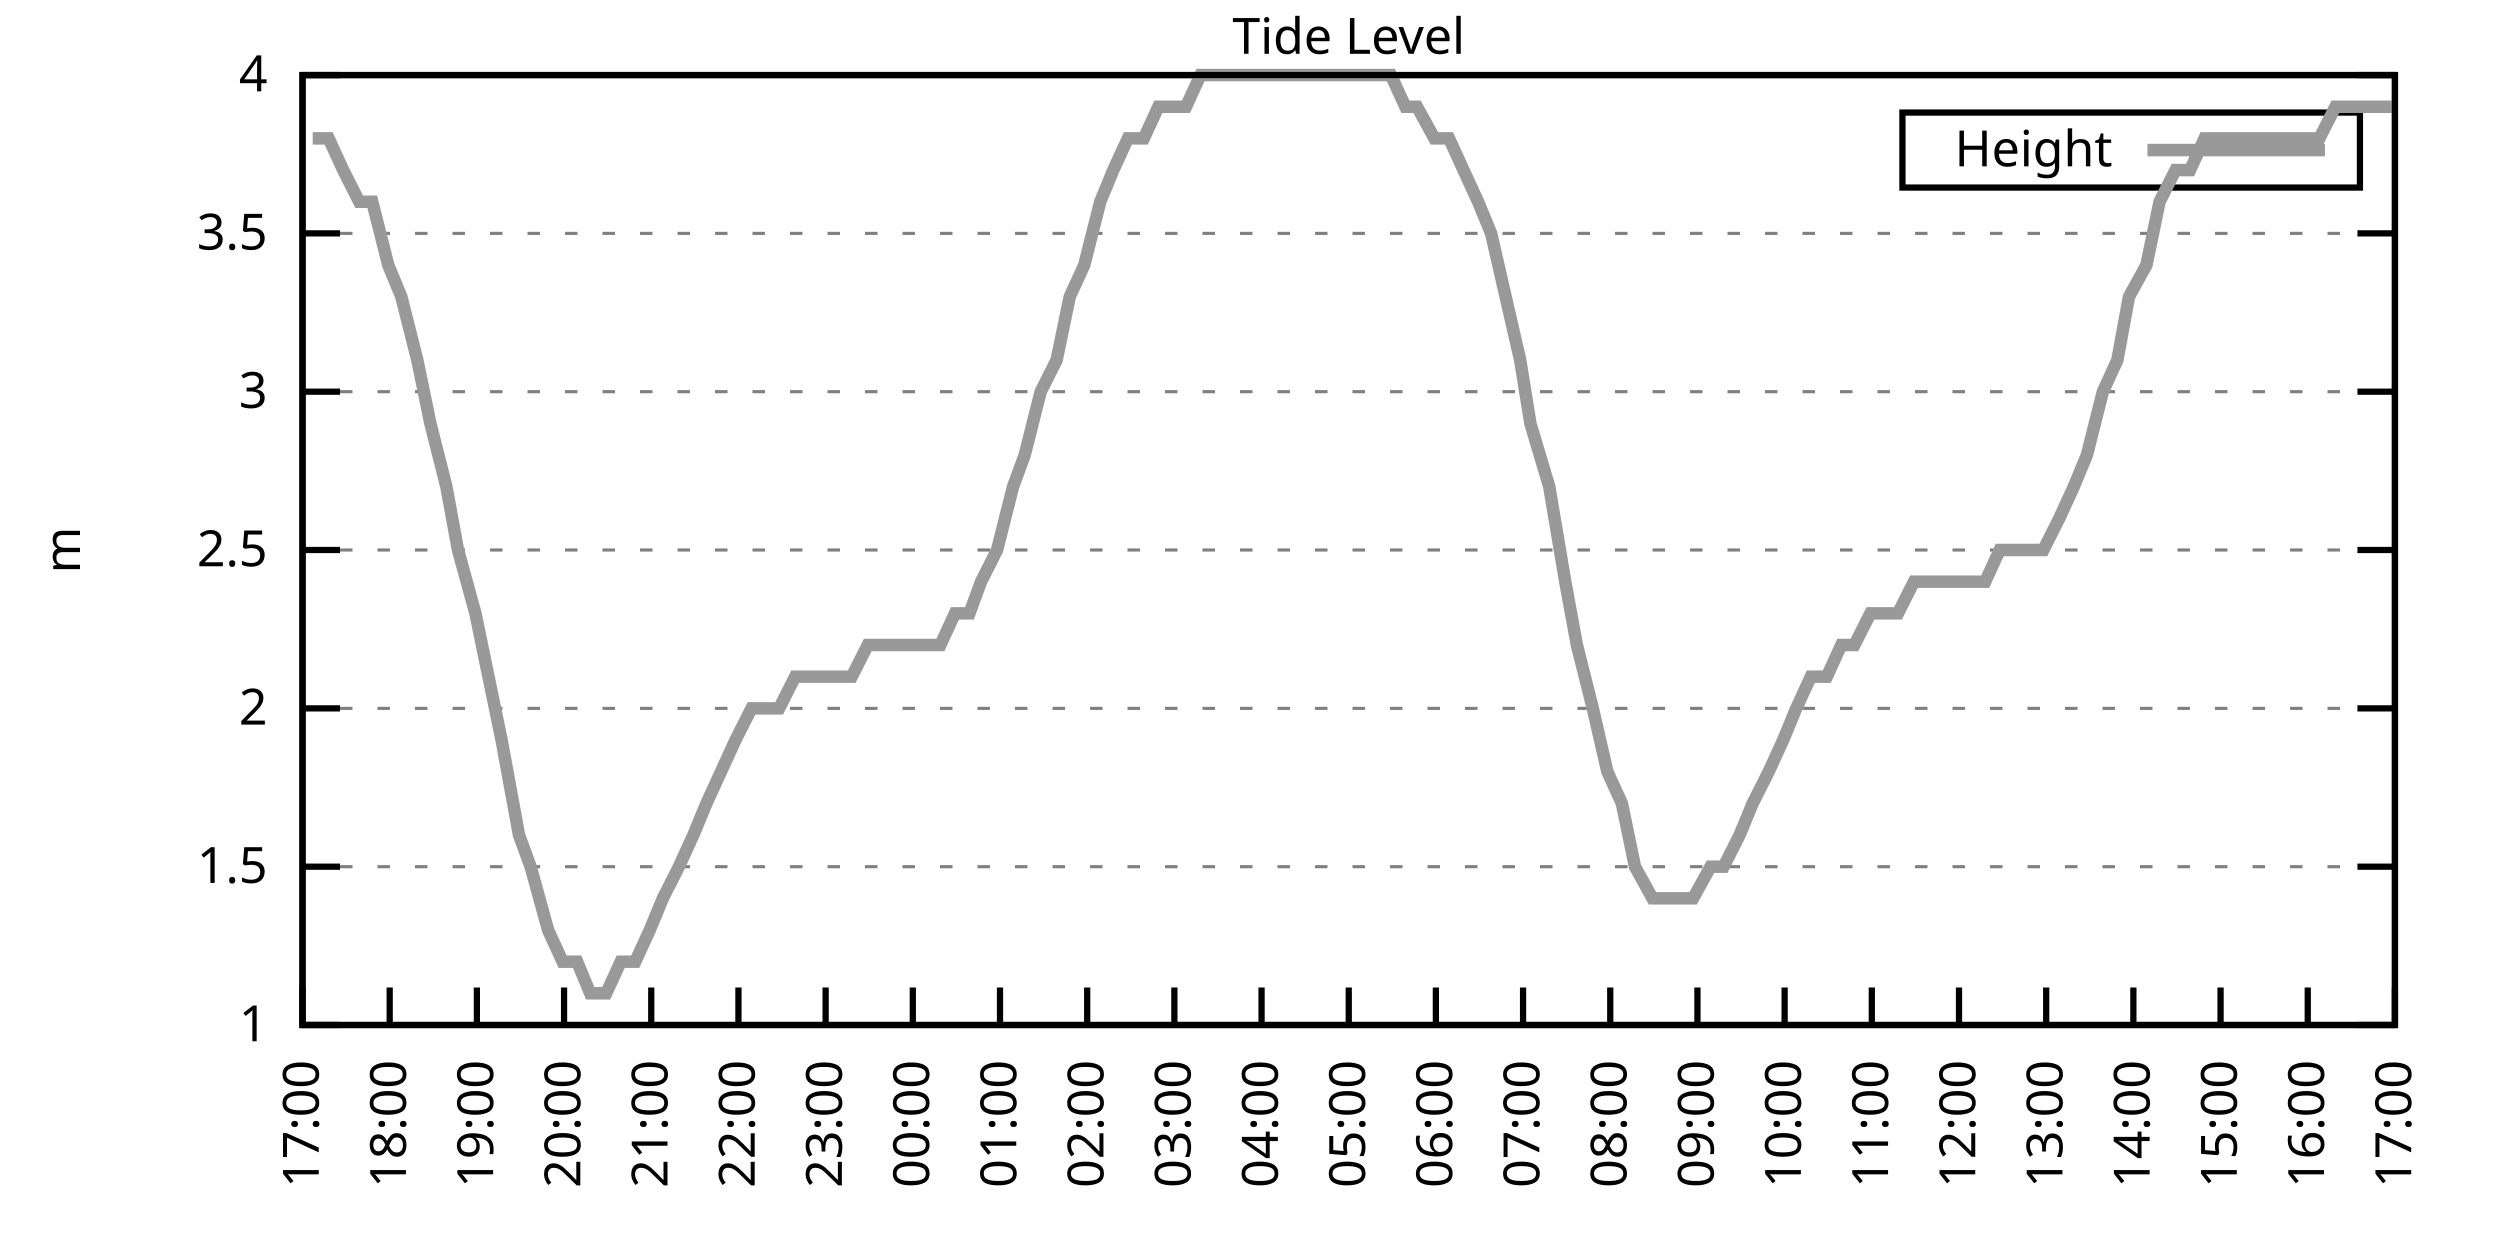
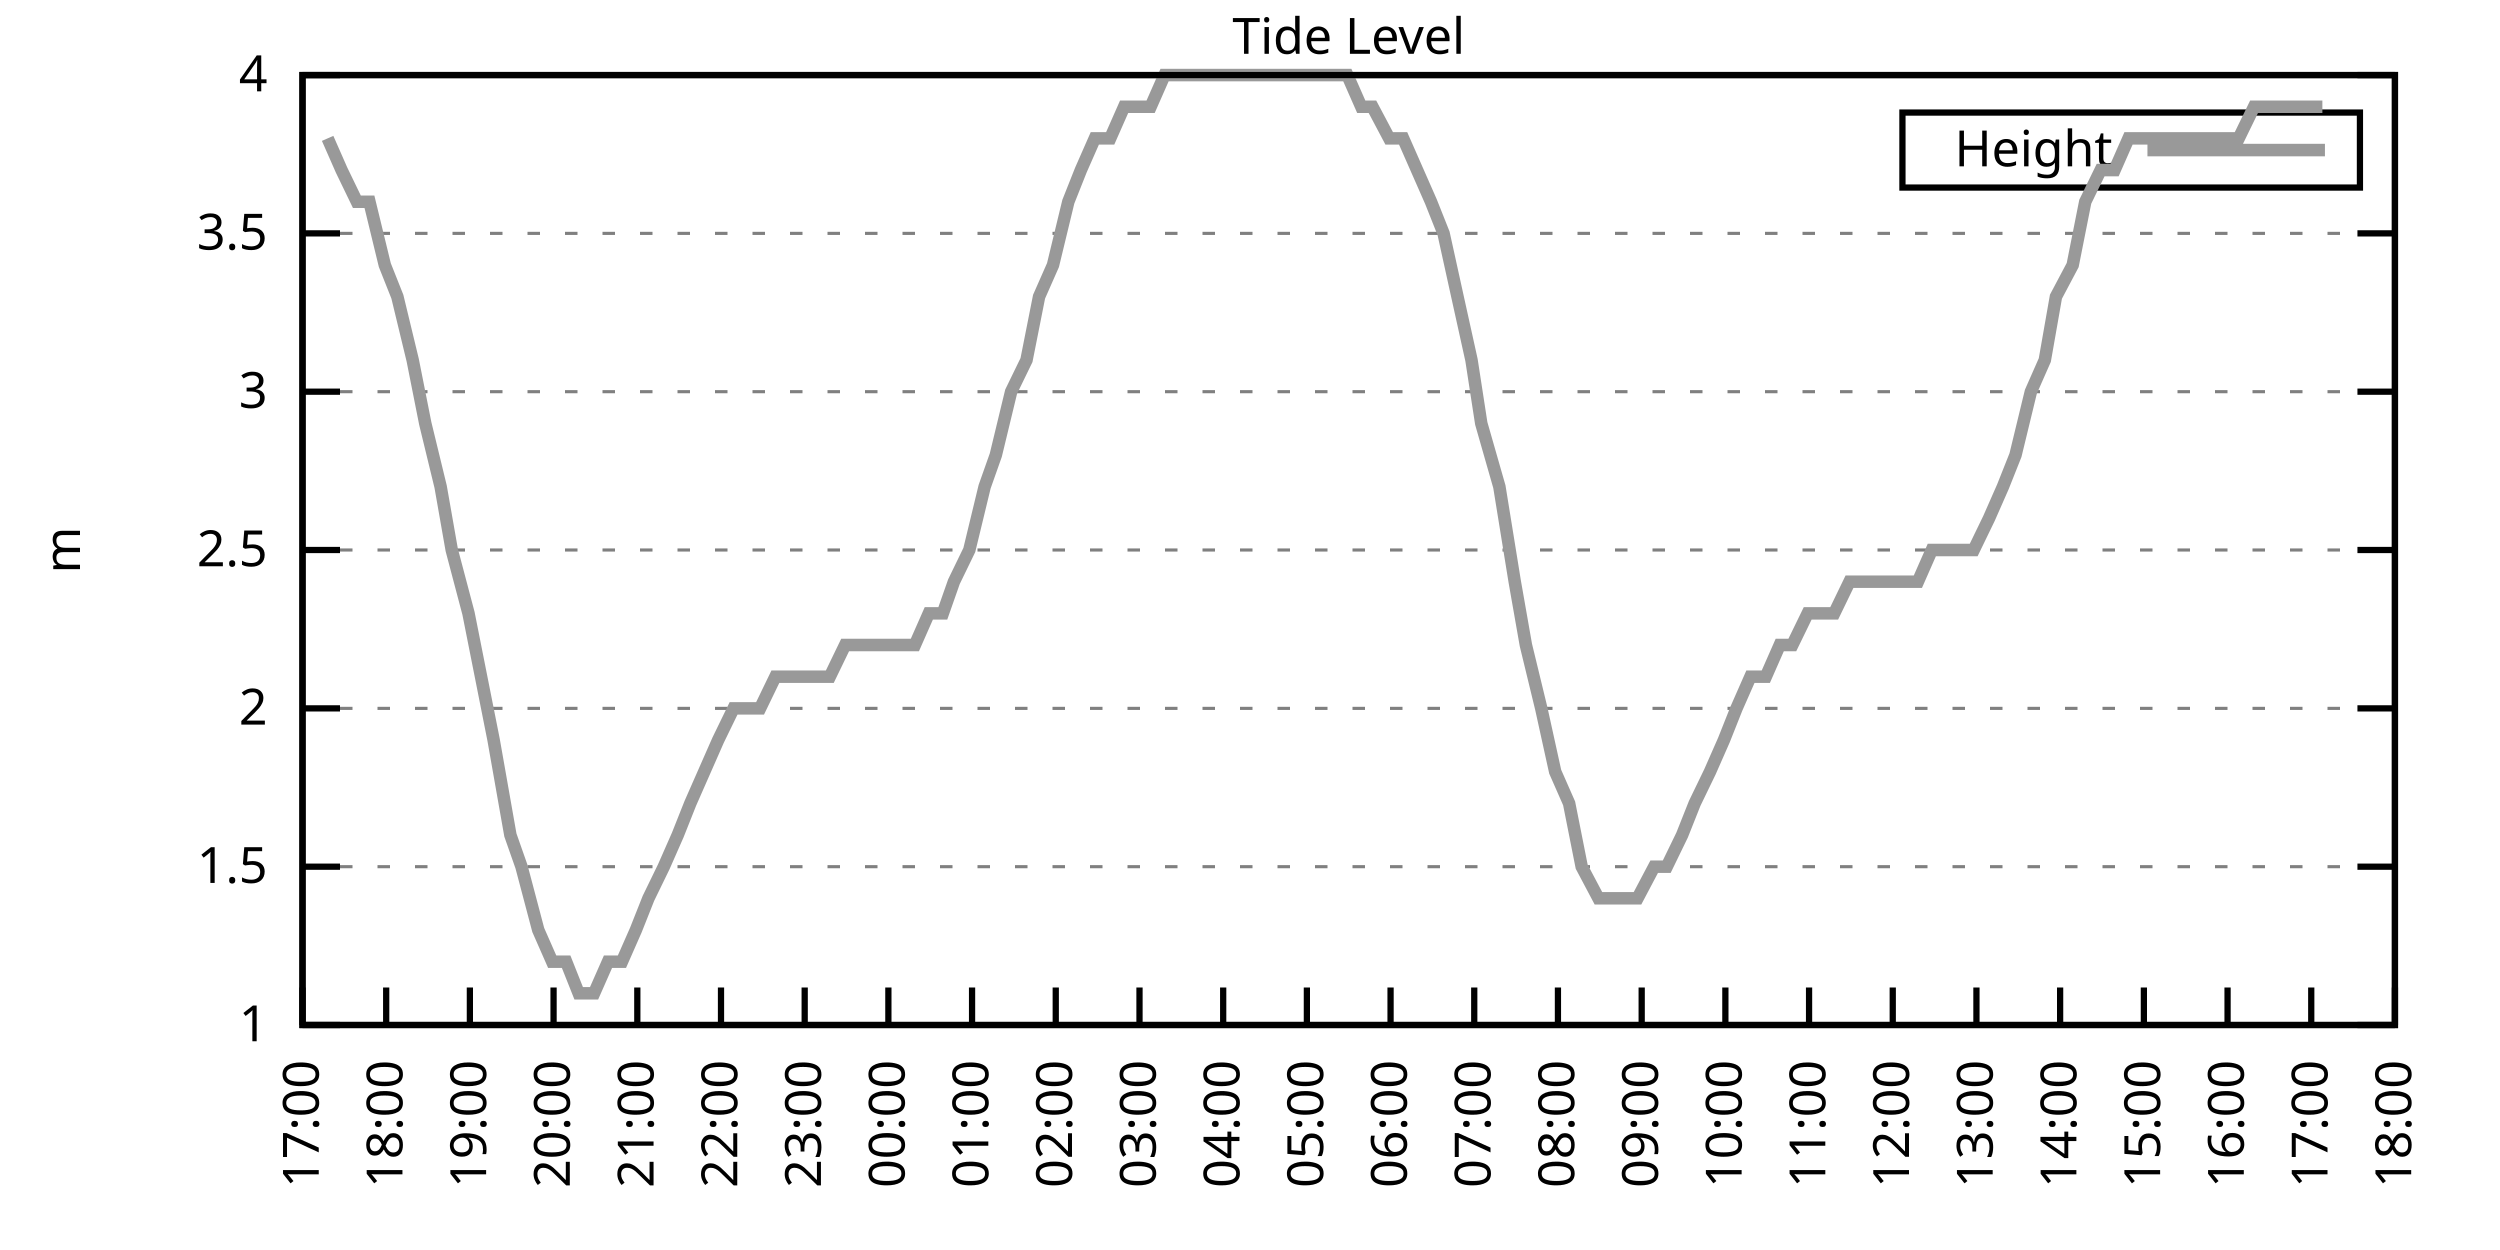
<svg xmlns="http://www.w3.org/2000/svg" xmlns:xlink="http://www.w3.org/1999/xlink" width="400" height="200" viewBox="0 0 400 200">
  <g id="gnuplot_canvas">
    <rect x="0" y="0" width="400" height="200" fill="none" />
    <defs>
      <circle id="gpDot" r="0.5" stroke-width="0.5" stroke="currentColor" />
      <path id="gpPt0" stroke-width="0.333" stroke="currentColor" d="M-1,0 h2 M0,-1 v2" />
      <path id="gpPt1" stroke-width="0.333" stroke="currentColor" d="M-1,-1 L1,1 M1,-1 L-1,1" />
      <path id="gpPt2" stroke-width="0.333" stroke="currentColor" d="M-1,0 L1,0 M0,-1 L0,1 M-1,-1 L1,1 M-1,1 L1,-1" />
      <rect id="gpPt3" stroke-width="0.333" stroke="currentColor" x="-1" y="-1" width="2" height="2" />
      <rect id="gpPt4" stroke-width="0.333" stroke="currentColor" fill="currentColor" x="-1" y="-1" width="2" height="2" />
      <circle id="gpPt5" stroke-width="0.333" stroke="currentColor" cx="0" cy="0" r="1" />
      <use xlink:href="#gpPt5" id="gpPt6" fill="currentColor" stroke="none" />
      <path id="gpPt7" stroke-width="0.333" stroke="currentColor" d="M0,-1.33 L-1.33,0.67 L1.33,0.67 z" />
      <use xlink:href="#gpPt7" id="gpPt8" fill="currentColor" stroke="none" />
      <use xlink:href="#gpPt7" id="gpPt9" stroke="currentColor" transform="rotate(180)" />
      <use xlink:href="#gpPt9" id="gpPt10" fill="currentColor" stroke="none" />
      <use xlink:href="#gpPt3" id="gpPt11" stroke="currentColor" transform="rotate(45)" />
      <use xlink:href="#gpPt11" id="gpPt12" fill="currentColor" stroke="none" />
      <path id="gpPt13" stroke-width="0.333" stroke="currentColor" d="M0,1.330 L1.265,0.411 L0.782,-1.067 L-0.782,-1.076 L-1.265,0.411 z" />
      <use xlink:href="#gpPt13" id="gpPt14" fill="currentColor" stroke="none" />
      <filter id="textbox" filterUnits="objectBoundingBox" x="0" y="0" height="1" width="1">
        <feFlood flood-color="white" flood-opacity="1" result="bgnd" />
        <feComposite in="SourceGraphic" in2="bgnd" operator="atop" />
      </filter>
      <filter id="greybox" filterUnits="objectBoundingBox" x="0" y="0" height="1" width="1">
        <feFlood flood-color="lightgrey" flood-opacity="1" result="grey" />
        <feComposite in="SourceGraphic" in2="grey" operator="atop" />
      </filter>
    </defs>
    <g fill="none" color="white" stroke="currentColor" stroke-width="1.00" stroke-linecap="butt" stroke-linejoin="miter">
</g>
    <g fill="none" color="black" stroke="currentColor" stroke-width="1.00" stroke-linecap="butt" stroke-linejoin="miter">
      <g stroke="none" shape-rendering="crispEdges">
        <polygon fill="rgb(255, 255, 255)" points="48.40,164.00 383.18,164.00 383.18,12.02 48.40,12.02 " />
      </g>
    </g>
    <g fill="none" color="black" stroke="currentColor" stroke-width="1.00" stroke-linecap="butt" stroke-linejoin="miter">
</g>
    <g fill="none" color="black" stroke="black" stroke-width="0.50" stroke-linecap="butt" stroke-linejoin="miter">
</g>
    <g fill="none" color="gray" stroke="currentColor" stroke-width="0.50" stroke-linecap="butt" stroke-linejoin="miter">
      <path stroke="gray" stroke-dasharray="2,4" class="gridline" d="M48.40,164.00 L383.19,164.00  " />
    </g>
    <g fill="none" color="gray" stroke="gray" stroke-width="1.00" stroke-linecap="butt" stroke-linejoin="miter">
</g>
    <g fill="none" color="black" stroke="currentColor" stroke-width="1.00" stroke-linecap="butt" stroke-linejoin="miter">
      <path stroke="black" d="M48.40,164.00 L54.40,164.00 M383.19,164.00 L377.19,164.00  " />
      <g transform="translate(42.80,166.60)" stroke="none" fill="black" font-family="Sans" font-size="8.00" text-anchor="end">
        <text>
          <tspan font-family="Sans"> 1</tspan>
        </text>
      </g>
    </g>
    <g fill="none" color="black" stroke="currentColor" stroke-width="1.00" stroke-linecap="butt" stroke-linejoin="miter">
</g>
    <g fill="none" color="black" stroke="black" stroke-width="0.50" stroke-linecap="butt" stroke-linejoin="miter">
</g>
    <g fill="none" color="gray" stroke="currentColor" stroke-width="0.50" stroke-linecap="butt" stroke-linejoin="miter">
      <path stroke="gray" stroke-dasharray="2,4" class="gridline" d="M48.40,138.67 L383.19,138.67  " />
    </g>
    <g fill="none" color="gray" stroke="gray" stroke-width="1.00" stroke-linecap="butt" stroke-linejoin="miter">
</g>
    <g fill="none" color="black" stroke="currentColor" stroke-width="1.00" stroke-linecap="butt" stroke-linejoin="miter">
      <path stroke="black" d="M48.40,138.67 L54.40,138.67 M383.19,138.67 L377.19,138.67  " />
      <g transform="translate(42.80,141.27)" stroke="none" fill="black" font-family="Sans" font-size="8.00" text-anchor="end">
        <text>
          <tspan font-family="Sans"> 1.5</tspan>
        </text>
      </g>
    </g>
    <g fill="none" color="black" stroke="currentColor" stroke-width="1.00" stroke-linecap="butt" stroke-linejoin="miter">
</g>
    <g fill="none" color="black" stroke="black" stroke-width="0.50" stroke-linecap="butt" stroke-linejoin="miter">
</g>
    <g fill="none" color="gray" stroke="currentColor" stroke-width="0.50" stroke-linecap="butt" stroke-linejoin="miter">
      <path stroke="gray" stroke-dasharray="2,4" class="gridline" d="M48.40,113.34 L383.19,113.34  " />
    </g>
    <g fill="none" color="gray" stroke="gray" stroke-width="1.00" stroke-linecap="butt" stroke-linejoin="miter">
</g>
    <g fill="none" color="black" stroke="currentColor" stroke-width="1.00" stroke-linecap="butt" stroke-linejoin="miter">
      <path stroke="black" d="M48.40,113.34 L54.40,113.34 M383.19,113.34 L377.19,113.34  " />
      <g transform="translate(42.80,115.94)" stroke="none" fill="black" font-family="Sans" font-size="8.00" text-anchor="end">
        <text>
          <tspan font-family="Sans"> 2</tspan>
        </text>
      </g>
    </g>
    <g fill="none" color="black" stroke="currentColor" stroke-width="1.00" stroke-linecap="butt" stroke-linejoin="miter">
</g>
    <g fill="none" color="black" stroke="black" stroke-width="0.50" stroke-linecap="butt" stroke-linejoin="miter">
</g>
    <g fill="none" color="gray" stroke="currentColor" stroke-width="0.50" stroke-linecap="butt" stroke-linejoin="miter">
      <path stroke="gray" stroke-dasharray="2,4" class="gridline" d="M48.40,88.00 L383.19,88.00  " />
    </g>
    <g fill="none" color="gray" stroke="gray" stroke-width="1.00" stroke-linecap="butt" stroke-linejoin="miter">
</g>
    <g fill="none" color="black" stroke="currentColor" stroke-width="1.00" stroke-linecap="butt" stroke-linejoin="miter">
      <path stroke="black" d="M48.40,88.00 L54.40,88.00 M383.19,88.00 L377.19,88.00  " />
      <g transform="translate(42.80,90.60)" stroke="none" fill="black" font-family="Sans" font-size="8.00" text-anchor="end">
        <text>
          <tspan font-family="Sans"> 2.5</tspan>
        </text>
      </g>
    </g>
    <g fill="none" color="black" stroke="currentColor" stroke-width="1.00" stroke-linecap="butt" stroke-linejoin="miter">
</g>
    <g fill="none" color="black" stroke="black" stroke-width="0.50" stroke-linecap="butt" stroke-linejoin="miter">
</g>
    <g fill="none" color="gray" stroke="currentColor" stroke-width="0.50" stroke-linecap="butt" stroke-linejoin="miter">
      <path stroke="gray" stroke-dasharray="2,4" class="gridline" d="M48.40,62.67 L383.19,62.67  " />
    </g>
    <g fill="none" color="gray" stroke="gray" stroke-width="1.00" stroke-linecap="butt" stroke-linejoin="miter">
</g>
    <g fill="none" color="black" stroke="currentColor" stroke-width="1.00" stroke-linecap="butt" stroke-linejoin="miter">
      <path stroke="black" d="M48.40,62.67 L54.40,62.67 M383.19,62.67 L377.19,62.67  " />
      <g transform="translate(42.80,65.27)" stroke="none" fill="black" font-family="Sans" font-size="8.00" text-anchor="end">
        <text>
          <tspan font-family="Sans"> 3</tspan>
        </text>
      </g>
    </g>
    <g fill="none" color="black" stroke="currentColor" stroke-width="1.00" stroke-linecap="butt" stroke-linejoin="miter">
</g>
    <g fill="none" color="black" stroke="black" stroke-width="0.50" stroke-linecap="butt" stroke-linejoin="miter">
</g>
    <g fill="none" color="gray" stroke="currentColor" stroke-width="0.50" stroke-linecap="butt" stroke-linejoin="miter">
      <path stroke="gray" stroke-dasharray="2,4" class="gridline" d="M48.40,37.34 L383.19,37.34  " />
    </g>
    <g fill="none" color="gray" stroke="gray" stroke-width="1.00" stroke-linecap="butt" stroke-linejoin="miter">
</g>
    <g fill="none" color="black" stroke="currentColor" stroke-width="1.00" stroke-linecap="butt" stroke-linejoin="miter">
      <path stroke="black" d="M48.40,37.34 L54.40,37.34 M383.19,37.34 L377.19,37.34  " />
      <g transform="translate(42.80,39.94)" stroke="none" fill="black" font-family="Sans" font-size="8.00" text-anchor="end">
        <text>
          <tspan font-family="Sans"> 3.5</tspan>
        </text>
      </g>
    </g>
    <g fill="none" color="black" stroke="currentColor" stroke-width="1.00" stroke-linecap="butt" stroke-linejoin="miter">
</g>
    <g fill="none" color="black" stroke="black" stroke-width="0.50" stroke-linecap="butt" stroke-linejoin="miter">
</g>
    <g fill="none" color="gray" stroke="currentColor" stroke-width="0.50" stroke-linecap="butt" stroke-linejoin="miter">
      <path stroke="gray" stroke-dasharray="2,4" class="gridline" d="M48.40,12.01 L383.19,12.01  " />
    </g>
    <g fill="none" color="gray" stroke="gray" stroke-width="1.00" stroke-linecap="butt" stroke-linejoin="miter">
</g>
    <g fill="none" color="black" stroke="currentColor" stroke-width="1.00" stroke-linecap="butt" stroke-linejoin="miter">
      <path stroke="black" d="M48.40,12.01 L54.40,12.01 M383.19,12.01 L377.19,12.01  " />
      <g transform="translate(42.80,14.61)" stroke="none" fill="black" font-family="Sans" font-size="8.00" text-anchor="end">
        <text>
          <tspan font-family="Sans"> 4</tspan>
        </text>
      </g>
    </g>
    <g fill="none" color="black" stroke="currentColor" stroke-width="1.00" stroke-linecap="butt" stroke-linejoin="miter">
      <path stroke="black" d="M48.40,164.00 L48.40,158.00  " />
      <g transform="translate(51.00,169.60) rotate(270.00)" stroke="none" fill="black" font-family="Sans" font-size="8.00" text-anchor="end">
        <text>
          <tspan font-family="Sans">17:00</tspan>
        </text>
      </g>
    </g>
    <g fill="none" color="black" stroke="currentColor" stroke-width="1.00" stroke-linecap="butt" stroke-linejoin="miter">
-       <path stroke="black" d="M62.35,164.00 L62.35,158.00  " />
-       <g transform="translate(64.95,169.60) rotate(270.00)" stroke="none" fill="black" font-family="Sans" font-size="8.00" text-anchor="end">
+       <path stroke="black" d="M61.79,164.00 L61.79,158.00  " />
+       <g transform="translate(64.39,169.60) rotate(270.00)" stroke="none" fill="black" font-family="Sans" font-size="8.00" text-anchor="end">
        <text>
          <tspan font-family="Sans">18:00</tspan>
        </text>
      </g>
    </g>
    <g fill="none" color="black" stroke="currentColor" stroke-width="1.00" stroke-linecap="butt" stroke-linejoin="miter">
-       <path stroke="black" d="M76.30,164.00 L76.30,158.00  " />
-       <g transform="translate(78.90,169.60) rotate(270.00)" stroke="none" fill="black" font-family="Sans" font-size="8.00" text-anchor="end">
+       <path stroke="black" d="M75.18,164.00 L75.18,158.00  " />
+       <g transform="translate(77.78,169.60) rotate(270.00)" stroke="none" fill="black" font-family="Sans" font-size="8.00" text-anchor="end">
        <text>
          <tspan font-family="Sans">19:00</tspan>
        </text>
      </g>
    </g>
    <g fill="none" color="black" stroke="currentColor" stroke-width="1.00" stroke-linecap="butt" stroke-linejoin="miter">
-       <path stroke="black" d="M90.25,164.00 L90.25,158.00  " />
-       <g transform="translate(92.85,169.60) rotate(270.00)" stroke="none" fill="black" font-family="Sans" font-size="8.00" text-anchor="end">
+       <path stroke="black" d="M88.57,164.00 L88.57,158.00  " />
+       <g transform="translate(91.17,169.60) rotate(270.00)" stroke="none" fill="black" font-family="Sans" font-size="8.00" text-anchor="end">
        <text>
          <tspan font-family="Sans">20:00</tspan>
        </text>
      </g>
    </g>
    <g fill="none" color="black" stroke="currentColor" stroke-width="1.00" stroke-linecap="butt" stroke-linejoin="miter">
-       <path stroke="black" d="M104.20,164.00 L104.20,158.00  " />
-       <g transform="translate(106.80,169.60) rotate(270.00)" stroke="none" fill="black" font-family="Sans" font-size="8.00" text-anchor="end">
+       <path stroke="black" d="M101.97,164.00 L101.97,158.00  " />
+       <g transform="translate(104.57,169.60) rotate(270.00)" stroke="none" fill="black" font-family="Sans" font-size="8.00" text-anchor="end">
        <text>
          <tspan font-family="Sans">21:00</tspan>
        </text>
      </g>
    </g>
    <g fill="none" color="black" stroke="currentColor" stroke-width="1.00" stroke-linecap="butt" stroke-linejoin="miter">
-       <path stroke="black" d="M118.15,164.00 L118.15,158.00  " />
-       <g transform="translate(120.75,169.60) rotate(270.00)" stroke="none" fill="black" font-family="Sans" font-size="8.00" text-anchor="end">
+       <path stroke="black" d="M115.36,164.00 L115.36,158.00  " />
+       <g transform="translate(117.96,169.60) rotate(270.00)" stroke="none" fill="black" font-family="Sans" font-size="8.00" text-anchor="end">
        <text>
          <tspan font-family="Sans">22:00</tspan>
        </text>
      </g>
    </g>
    <g fill="none" color="black" stroke="currentColor" stroke-width="1.00" stroke-linecap="butt" stroke-linejoin="miter">
-       <path stroke="black" d="M132.10,164.00 L132.10,158.00  " />
-       <g transform="translate(134.70,169.60) rotate(270.00)" stroke="none" fill="black" font-family="Sans" font-size="8.00" text-anchor="end">
+       <path stroke="black" d="M128.75,164.00 L128.75,158.00  " />
+       <g transform="translate(131.35,169.60) rotate(270.00)" stroke="none" fill="black" font-family="Sans" font-size="8.00" text-anchor="end">
        <text>
          <tspan font-family="Sans">23:00</tspan>
        </text>
      </g>
    </g>
    <g fill="none" color="black" stroke="currentColor" stroke-width="1.00" stroke-linecap="butt" stroke-linejoin="miter">
-       <path stroke="black" d="M146.05,164.00 L146.05,158.00  " />
-       <g transform="translate(148.65,169.60) rotate(270.00)" stroke="none" fill="black" font-family="Sans" font-size="8.00" text-anchor="end">
+       <path stroke="black" d="M142.14,164.00 L142.14,158.00  " />
+       <g transform="translate(144.74,169.60) rotate(270.00)" stroke="none" fill="black" font-family="Sans" font-size="8.00" text-anchor="end">
        <text>
          <tspan font-family="Sans">00:00</tspan>
        </text>
      </g>
    </g>
    <g fill="none" color="black" stroke="currentColor" stroke-width="1.00" stroke-linecap="butt" stroke-linejoin="miter">
-       <path stroke="black" d="M160.00,164.00 L160.00,158.00  " />
-       <g transform="translate(162.60,169.60) rotate(270.00)" stroke="none" fill="black" font-family="Sans" font-size="8.00" text-anchor="end">
+       <path stroke="black" d="M155.53,164.00 L155.53,158.00  " />
+       <g transform="translate(158.13,169.60) rotate(270.00)" stroke="none" fill="black" font-family="Sans" font-size="8.00" text-anchor="end">
        <text>
          <tspan font-family="Sans">01:00</tspan>
        </text>
      </g>
    </g>
    <g fill="none" color="black" stroke="currentColor" stroke-width="1.00" stroke-linecap="butt" stroke-linejoin="miter">
-       <path stroke="black" d="M173.95,164.00 L173.95,158.00  " />
-       <g transform="translate(176.55,169.60) rotate(270.00)" stroke="none" fill="black" font-family="Sans" font-size="8.00" text-anchor="end">
+       <path stroke="black" d="M168.92,164.00 L168.92,158.00  " />
+       <g transform="translate(171.52,169.60) rotate(270.00)" stroke="none" fill="black" font-family="Sans" font-size="8.00" text-anchor="end">
        <text>
          <tspan font-family="Sans">02:00</tspan>
        </text>
      </g>
    </g>
    <g fill="none" color="black" stroke="currentColor" stroke-width="1.00" stroke-linecap="butt" stroke-linejoin="miter">
-       <path stroke="black" d="M187.90,164.00 L187.90,158.00  " />
-       <g transform="translate(190.50,169.60) rotate(270.00)" stroke="none" fill="black" font-family="Sans" font-size="8.00" text-anchor="end">
+       <path stroke="black" d="M182.32,164.00 L182.32,158.00  " />
+       <g transform="translate(184.92,169.60) rotate(270.00)" stroke="none" fill="black" font-family="Sans" font-size="8.00" text-anchor="end">
        <text>
          <tspan font-family="Sans">03:00</tspan>
        </text>
      </g>
    </g>
    <g fill="none" color="black" stroke="currentColor" stroke-width="1.00" stroke-linecap="butt" stroke-linejoin="miter">
-       <path stroke="black" d="M201.85,164.00 L201.85,158.00  " />
-       <g transform="translate(204.45,169.60) rotate(270.00)" stroke="none" fill="black" font-family="Sans" font-size="8.00" text-anchor="end">
+       <path stroke="black" d="M195.71,164.00 L195.71,158.00  " />
+       <g transform="translate(198.31,169.60) rotate(270.00)" stroke="none" fill="black" font-family="Sans" font-size="8.00" text-anchor="end">
        <text>
          <tspan font-family="Sans">04:00</tspan>
        </text>
      </g>
    </g>
    <g fill="none" color="black" stroke="currentColor" stroke-width="1.00" stroke-linecap="butt" stroke-linejoin="miter">
-       <path stroke="black" d="M215.80,164.00 L215.80,158.00  " />
-       <g transform="translate(218.40,169.60) rotate(270.00)" stroke="none" fill="black" font-family="Sans" font-size="8.00" text-anchor="end">
+       <path stroke="black" d="M209.10,164.00 L209.10,158.00  " />
+       <g transform="translate(211.70,169.60) rotate(270.00)" stroke="none" fill="black" font-family="Sans" font-size="8.00" text-anchor="end">
        <text>
          <tspan font-family="Sans">05:00</tspan>
        </text>
      </g>
    </g>
    <g fill="none" color="black" stroke="currentColor" stroke-width="1.00" stroke-linecap="butt" stroke-linejoin="miter">
-       <path stroke="black" d="M229.74,164.00 L229.74,158.00  " />
-       <g transform="translate(232.34,169.60) rotate(270.00)" stroke="none" fill="black" font-family="Sans" font-size="8.00" text-anchor="end">
+       <path stroke="black" d="M222.49,164.00 L222.49,158.00  " />
+       <g transform="translate(225.09,169.60) rotate(270.00)" stroke="none" fill="black" font-family="Sans" font-size="8.00" text-anchor="end">
        <text>
          <tspan font-family="Sans">06:00</tspan>
        </text>
      </g>
    </g>
    <g fill="none" color="black" stroke="currentColor" stroke-width="1.00" stroke-linecap="butt" stroke-linejoin="miter">
-       <path stroke="black" d="M243.69,164.00 L243.69,158.00  " />
-       <g transform="translate(246.29,169.60) rotate(270.00)" stroke="none" fill="black" font-family="Sans" font-size="8.00" text-anchor="end">
+       <path stroke="black" d="M235.88,164.00 L235.88,158.00  " />
+       <g transform="translate(238.48,169.60) rotate(270.00)" stroke="none" fill="black" font-family="Sans" font-size="8.00" text-anchor="end">
        <text>
          <tspan font-family="Sans">07:00</tspan>
        </text>
      </g>
    </g>
    <g fill="none" color="black" stroke="currentColor" stroke-width="1.00" stroke-linecap="butt" stroke-linejoin="miter">
-       <path stroke="black" d="M257.64,164.00 L257.64,158.00  " />
-       <g transform="translate(260.24,169.60) rotate(270.00)" stroke="none" fill="black" font-family="Sans" font-size="8.00" text-anchor="end">
+       <path stroke="black" d="M249.27,164.00 L249.27,158.00  " />
+       <g transform="translate(251.87,169.60) rotate(270.00)" stroke="none" fill="black" font-family="Sans" font-size="8.00" text-anchor="end">
        <text>
          <tspan font-family="Sans">08:00</tspan>
        </text>
      </g>
    </g>
    <g fill="none" color="black" stroke="currentColor" stroke-width="1.00" stroke-linecap="butt" stroke-linejoin="miter">
-       <path stroke="black" d="M271.59,164.00 L271.59,158.00  " />
-       <g transform="translate(274.19,169.60) rotate(270.00)" stroke="none" fill="black" font-family="Sans" font-size="8.00" text-anchor="end">
+       <path stroke="black" d="M262.67,164.00 L262.67,158.00  " />
+       <g transform="translate(265.27,169.60) rotate(270.00)" stroke="none" fill="black" font-family="Sans" font-size="8.00" text-anchor="end">
        <text>
          <tspan font-family="Sans">09:00</tspan>
        </text>
      </g>
    </g>
    <g fill="none" color="black" stroke="currentColor" stroke-width="1.00" stroke-linecap="butt" stroke-linejoin="miter">
-       <path stroke="black" d="M285.54,164.00 L285.54,158.00  " />
-       <g transform="translate(288.14,169.60) rotate(270.00)" stroke="none" fill="black" font-family="Sans" font-size="8.00" text-anchor="end">
+       <path stroke="black" d="M276.06,164.00 L276.06,158.00  " />
+       <g transform="translate(278.66,169.60) rotate(270.00)" stroke="none" fill="black" font-family="Sans" font-size="8.00" text-anchor="end">
        <text>
          <tspan font-family="Sans">10:00</tspan>
        </text>
      </g>
    </g>
    <g fill="none" color="black" stroke="currentColor" stroke-width="1.00" stroke-linecap="butt" stroke-linejoin="miter">
-       <path stroke="black" d="M299.49,164.00 L299.49,158.00  " />
-       <g transform="translate(302.09,169.60) rotate(270.00)" stroke="none" fill="black" font-family="Sans" font-size="8.00" text-anchor="end">
+       <path stroke="black" d="M289.45,164.00 L289.45,158.00  " />
+       <g transform="translate(292.05,169.60) rotate(270.00)" stroke="none" fill="black" font-family="Sans" font-size="8.00" text-anchor="end">
        <text>
          <tspan font-family="Sans">11:00</tspan>
        </text>
      </g>
    </g>
    <g fill="none" color="black" stroke="currentColor" stroke-width="1.00" stroke-linecap="butt" stroke-linejoin="miter">
-       <path stroke="black" d="M313.44,164.00 L313.44,158.00  " />
-       <g transform="translate(316.04,169.60) rotate(270.00)" stroke="none" fill="black" font-family="Sans" font-size="8.00" text-anchor="end">
+       <path stroke="black" d="M302.84,164.00 L302.84,158.00  " />
+       <g transform="translate(305.44,169.60) rotate(270.00)" stroke="none" fill="black" font-family="Sans" font-size="8.00" text-anchor="end">
        <text>
          <tspan font-family="Sans">12:00</tspan>
        </text>
      </g>
    </g>
    <g fill="none" color="black" stroke="currentColor" stroke-width="1.00" stroke-linecap="butt" stroke-linejoin="miter">
-       <path stroke="black" d="M327.39,164.00 L327.39,158.00  " />
-       <g transform="translate(329.99,169.60) rotate(270.00)" stroke="none" fill="black" font-family="Sans" font-size="8.00" text-anchor="end">
+       <path stroke="black" d="M316.23,164.00 L316.23,158.00  " />
+       <g transform="translate(318.83,169.60) rotate(270.00)" stroke="none" fill="black" font-family="Sans" font-size="8.00" text-anchor="end">
        <text>
          <tspan font-family="Sans">13:00</tspan>
        </text>
      </g>
    </g>
    <g fill="none" color="black" stroke="currentColor" stroke-width="1.00" stroke-linecap="butt" stroke-linejoin="miter">
-       <path stroke="black" d="M341.34,164.00 L341.34,158.00  " />
-       <g transform="translate(343.94,169.60) rotate(270.00)" stroke="none" fill="black" font-family="Sans" font-size="8.00" text-anchor="end">
+       <path stroke="black" d="M329.62,164.00 L329.62,158.00  " />
+       <g transform="translate(332.22,169.60) rotate(270.00)" stroke="none" fill="black" font-family="Sans" font-size="8.00" text-anchor="end">
        <text>
          <tspan font-family="Sans">14:00</tspan>
        </text>
      </g>
    </g>
    <g fill="none" color="black" stroke="currentColor" stroke-width="1.00" stroke-linecap="butt" stroke-linejoin="miter">
-       <path stroke="black" d="M355.29,164.00 L355.29,158.00  " />
-       <g transform="translate(357.89,169.60) rotate(270.00)" stroke="none" fill="black" font-family="Sans" font-size="8.00" text-anchor="end">
+       <path stroke="black" d="M343.02,164.00 L343.02,158.00  " />
+       <g transform="translate(345.62,169.60) rotate(270.00)" stroke="none" fill="black" font-family="Sans" font-size="8.00" text-anchor="end">
        <text>
          <tspan font-family="Sans">15:00</tspan>
        </text>
      </g>
    </g>
    <g fill="none" color="black" stroke="currentColor" stroke-width="1.00" stroke-linecap="butt" stroke-linejoin="miter">
-       <path stroke="black" d="M369.24,164.00 L369.24,158.00  " />
-       <g transform="translate(371.84,169.60) rotate(270.00)" stroke="none" fill="black" font-family="Sans" font-size="8.00" text-anchor="end">
+       <path stroke="black" d="M356.41,164.00 L356.41,158.00  " />
+       <g transform="translate(359.01,169.60) rotate(270.00)" stroke="none" fill="black" font-family="Sans" font-size="8.00" text-anchor="end">
        <text>
          <tspan font-family="Sans">16:00</tspan>
+         </text>
+       </g>
+     </g>
+     <g fill="none" color="black" stroke="currentColor" stroke-width="1.00" stroke-linecap="butt" stroke-linejoin="miter">
+       <path stroke="black" d="M369.80,164.00 L369.80,158.00  " />
+       <g transform="translate(372.40,169.60) rotate(270.00)" stroke="none" fill="black" font-family="Sans" font-size="8.00" text-anchor="end">
+         <text>
+           <tspan font-family="Sans">17:00</tspan>
        </text>
      </g>
    </g>
    <g fill="none" color="black" stroke="currentColor" stroke-width="1.00" stroke-linecap="butt" stroke-linejoin="miter">
      <path stroke="black" d="M383.19,164.00 L383.19,158.00  " />
      <g transform="translate(385.79,169.60) rotate(270.00)" stroke="none" fill="black" font-family="Sans" font-size="8.00" text-anchor="end">
        <text>
-           <tspan font-family="Sans">17:00</tspan>
+           <tspan font-family="Sans">18:00</tspan>
        </text>
      </g>
    </g>
    <g fill="none" color="black" stroke="currentColor" stroke-width="1.00" stroke-linecap="butt" stroke-linejoin="miter">
</g>
    <g fill="none" color="black" stroke="currentColor" stroke-width="1.00" stroke-linecap="butt" stroke-linejoin="miter">
      <path stroke="black" d="M48.40,12.01 L48.40,164.00 L383.19,164.00 L383.19,12.01 L48.40,12.01 Z  " />
    </g>
    <g fill="none" color="black" stroke="currentColor" stroke-width="1.00" stroke-linecap="butt" stroke-linejoin="miter">
</g>
    <g fill="none" color="black" stroke="currentColor" stroke-width="1.00" stroke-linecap="butt" stroke-linejoin="miter">
      <path stroke="black" d="M304.39,30.01 L304.39,18.01 L377.59,18.01 L377.59,30.01 L304.39,30.01 Z  " />
    </g>
    <g id="Tide_level_plot_1">
      <g fill="none" color="white" stroke="black" stroke-width="2.00" stroke-linecap="butt" stroke-linejoin="miter">
</g>
      <g fill="none" color="black" stroke="currentColor" stroke-width="2.00" stroke-linecap="butt" stroke-linejoin="miter">
        <g transform="translate(337.99,26.61)" stroke="none" fill="black" font-family="Sans" font-size="8.00" text-anchor="end">
          <text>
            <tspan font-family="Sans">Height</tspan>
          </text>
        </g>
      </g>
      <g fill="none" color="black" stroke="currentColor" stroke-width="2.00" stroke-linecap="butt" stroke-linejoin="miter">
-         <path stroke="rgb(153, 153, 153)" d="M343.59,24.01 L371.99,24.01 M50.03,22.14 L52.58,22.14 L54.91,27.21 L57.47,32.28 L59.56,32.28 L62.12,42.41   L64.21,47.47 L66.77,57.61 L68.86,67.74 L71.42,77.87 L73.28,88.00 L76.07,98.14 L78.16,108.27 L80.25,118.40   L83.04,133.60 L84.90,138.67 L87.69,148.80 L90.02,153.87 L92.34,153.87 L94.43,158.93 L96.99,158.93 L99.32,153.87   L101.64,153.87 L103.97,148.80 L106.06,143.73 L108.62,138.67 L110.94,133.60 L113.03,128.54 L115.36,123.47 L117.68,118.40   L120.24,113.34 L122.33,113.34 L124.66,113.34 L127.22,108.27 L129.31,108.27 L131.87,108.27 L134.19,108.27 L136.28,108.27   L138.84,103.20 L141.16,103.20 L143.26,103.20 L145.58,103.20 L148.14,103.20 L150.46,103.20 L152.79,98.14 L155.11,98.14   L156.97,93.07 L159.53,88.00 L162.09,77.87 L163.95,72.81 L166.51,62.67 L169.06,57.61 L171.16,47.47 L173.48,42.41   L176.04,32.28 L178.13,27.21 L180.46,22.14 L183.01,22.14 L185.34,17.08 L187.66,17.08 L189.76,17.08 L192.08,12.01   L194.64,12.01 L196.73,12.01 L199.06,12.01 L201.15,12.01 L203.24,12.01 L206.03,12.01 L208.36,12.01 L210.68,12.01   L213.01,12.01 L215.33,12.01 L217.42,12.01 L220.21,12.01 L222.54,12.01 L224.86,17.08 L226.72,17.08 L229.51,22.14   L231.84,22.14 L234.16,27.21 L236.49,32.28 L238.58,37.34 L240.90,47.47 L243.23,57.61 L244.86,67.74 L247.88,77.87   L250.44,93.07 L252.30,103.20 L254.85,113.34 L257.18,123.47 L259.50,128.54 L261.60,138.67 L264.39,143.73 L266.25,143.73   L269.04,143.73 L270.90,143.73 L273.69,138.67 L275.78,138.67 L278.34,133.60 L280.43,128.54 L282.99,123.47 L285.31,118.40   L287.40,113.34 L289.73,108.27 L292.29,108.27 L294.61,103.20 L296.70,103.20 L299.26,98.14 L301.35,98.14 L303.68,98.14   L306.23,93.07 L308.56,93.07 L310.88,93.07 L312.98,93.07 L315.30,93.07 L317.63,93.07 L319.95,88.00 L322.51,88.00   L324.60,88.00 L326.93,88.00 L329.48,82.94 L331.81,77.87 L333.90,72.81 L336.46,62.67 L338.78,57.61 L340.64,47.47   L343.43,42.41 L345.53,32.28 L348.08,27.21 L350.41,27.21 L352.73,22.14 L354.83,22.14 L356.92,22.14 L359.71,22.14   L361.80,22.14 L364.13,22.14 L366.68,22.14 L369.01,22.14 L371.10,22.14 L373.66,17.08 L375.98,17.08 L378.31,17.08   L380.40,17.08 L382.96,17.08  " />
+         <path stroke="rgb(153, 153, 153)" d="M343.59,24.01 L371.99,24.01 M52.42,22.14 L54.65,27.21 L57.10,32.28 L59.11,32.28 L61.57,42.41 L63.58,47.47   L66.03,57.61 L68.04,67.74 L70.50,77.87 L72.28,88.00 L74.96,98.14 L76.97,108.27 L78.98,118.40 L81.66,133.60   L83.44,138.67 L86.12,148.80 L88.35,153.87 L90.58,153.87 L92.59,158.93 L95.05,158.93 L97.28,153.87 L99.51,153.87   L101.74,148.80 L103.75,143.73 L106.21,138.67 L108.44,133.60 L110.45,128.54 L112.68,123.47 L114.91,118.40 L117.37,113.34   L119.38,113.34 L121.61,113.34 L124.06,108.27 L126.07,108.27 L128.53,108.27 L130.76,108.27 L132.77,108.27 L135.22,103.20   L137.45,103.20 L139.46,103.20 L141.69,103.20 L144.15,103.20 L146.38,103.20 L148.61,98.14 L150.85,98.14 L152.63,93.07   L155.09,88.00 L157.54,77.87 L159.33,72.81 L161.78,62.67 L164.24,57.61 L166.25,47.47 L168.48,42.41 L170.93,32.28   L172.94,27.21 L175.17,22.14 L177.63,22.14 L179.86,17.08 L182.09,17.08 L184.10,17.08 L186.33,12.01 L188.79,12.01   L190.80,12.01 L193.03,12.01 L195.04,12.01 L197.05,12.01 L199.73,12.01 L201.96,12.01 L204.19,12.01 L206.42,12.01   L208.65,12.01 L210.66,12.01 L213.34,12.01 L215.57,12.01 L217.80,17.08 L219.59,17.08 L222.27,22.14 L224.50,22.14   L226.73,27.21 L228.96,32.28 L230.97,37.34 L233.20,47.47 L235.44,57.61 L237.00,67.74 L239.90,77.87 L242.36,93.07   L244.14,103.20 L246.60,113.34 L248.83,123.47 L251.06,128.54 L253.07,138.67 L255.75,143.73 L257.53,143.73 L260.21,143.73   L262.00,143.73 L264.67,138.67 L266.68,138.67 L269.14,133.60 L271.15,128.54 L273.60,123.47 L275.83,118.40 L277.84,113.34   L280.07,108.27 L282.53,108.27 L284.76,103.20 L286.77,103.20 L289.23,98.14 L291.23,98.14 L293.47,98.14 L295.92,93.07   L298.15,93.07 L300.39,93.07 L302.39,93.07 L304.63,93.07 L306.86,93.07 L309.09,88.00 L311.54,88.00 L313.55,88.00   L315.79,88.00 L318.24,82.94 L320.47,77.87 L322.48,72.81 L324.94,62.67 L327.17,57.61 L328.95,47.47 L331.63,42.41   L333.64,32.28 L336.10,27.21 L338.33,27.21 L340.56,22.14 L342.57,22.14 L344.58,22.14 L347.26,22.14 L349.26,22.14   L351.50,22.14 L353.95,22.14 L356.18,22.14 L358.19,22.14 L360.65,17.08 L362.88,17.08 L365.11,17.08 L367.12,17.08   L369.58,17.08 L371.58,17.08  " />
      </g>
    </g>
    <g fill="none" color="black" stroke="currentColor" stroke-width="2.00" stroke-linecap="butt" stroke-linejoin="miter">
</g>
    <g fill="none" color="black" stroke="black" stroke-width="1.00" stroke-linecap="butt" stroke-linejoin="miter">
</g>
    <g fill="none" color="black" stroke="currentColor" stroke-width="1.00" stroke-linecap="butt" stroke-linejoin="miter">
      <path stroke="black" d="M48.40,12.01 L48.40,164.00 L383.19,164.00 L383.19,12.01 L48.40,12.01 Z  " />
      <g transform="translate(12.80,88.01) rotate(270.00)" stroke="none" fill="black" font-family="Sans" font-size="8.00" text-anchor="middle">
        <text>
          <tspan font-family="Sans">m</tspan>
        </text>
      </g>
    </g>
    <g fill="none" color="black" stroke="currentColor" stroke-width="1.00" stroke-linecap="butt" stroke-linejoin="miter">
</g>
    <g fill="none" color="black" stroke="currentColor" stroke-width="1.00" stroke-linecap="butt" stroke-linejoin="miter">
      <g transform="translate(215.79,8.61)" stroke="none" fill="black" font-family="Sans" font-size="8.00" text-anchor="middle">
        <text>
          <tspan font-family="Sans">Tide Level</tspan>
        </text>
      </g>
    </g>
    <g fill="none" color="black" stroke="currentColor" stroke-width="1.00" stroke-linecap="butt" stroke-linejoin="miter">
</g>
  </g>
</svg>
